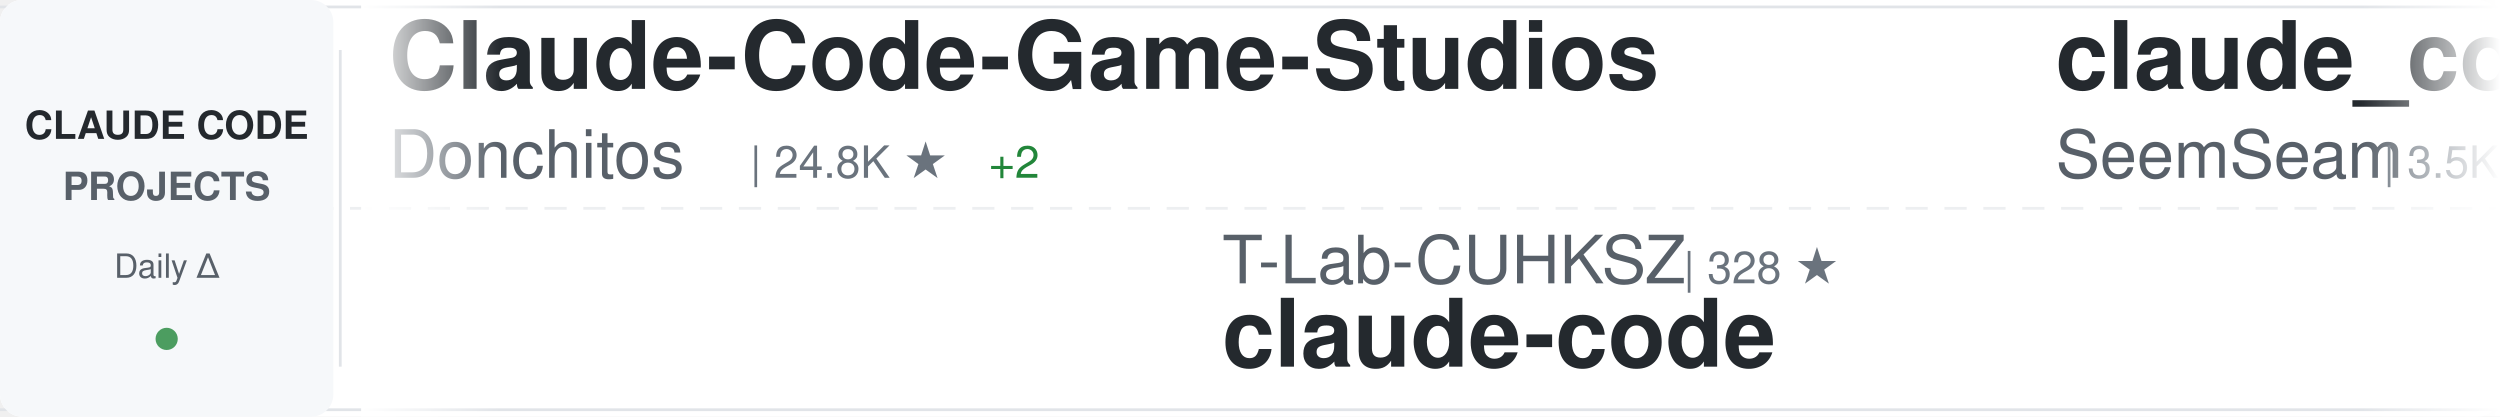
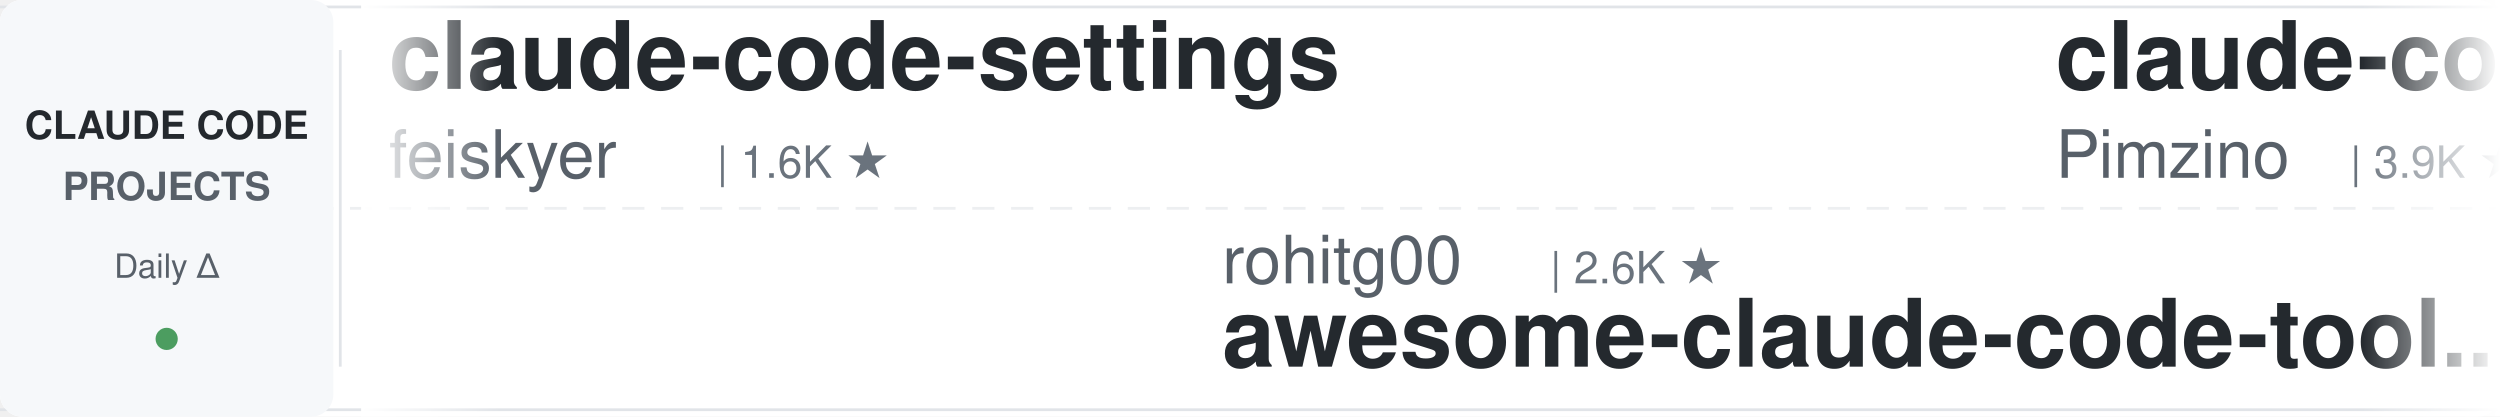
<svg xmlns="http://www.w3.org/2000/svg" width="900" height="150">
  <defs>
    <linearGradient id="awesomeLeftFade" x1="0%" y1="0%" x2="100%" y2="0%">
      <stop offset="0%" style="stop-color:#ffffff;stop-opacity:1" />
      <stop offset="100%" style="stop-color:#ffffff;stop-opacity:0" />
    </linearGradient>
    <linearGradient id="awesomeRightFade" x1="0%" y1="0%" x2="100%" y2="0%">
      <stop offset="0%" style="stop-color:#ffffff;stop-opacity:0" />
      <stop offset="100%" style="stop-color:#ffffff;stop-opacity:1" />
    </linearGradient>
  </defs>
  <rect width="900" height="150" fill="#ffffff" rx="8" />
  <rect x="0" y="2" width="900" height="1" fill="#e1e4e8" />
  <rect x="0" y="147" width="900" height="1" fill="#e1e4e8" />
  <line x1="0" y1="75" x2="900" y2="75" stroke="#e1e4e8" stroke-width="1" stroke-dasharray="8 6" opacity="0.6" />
  <rect x="0" y="0" width="120" height="150" fill="#f6f8fa" rx="8" />
  <text x="60" y="50" font-family="-apple-system, BlinkMacSystemFont, 'Segoe UI', Helvetica, Arial, sans-serif" font-size="14" font-weight="600" fill="#24292e" text-anchor="middle">CLAUDE CODE</text>
  <text x="60" y="72" font-family="-apple-system, BlinkMacSystemFont, 'Segoe UI', Helvetica, Arial, sans-serif" font-size="14" font-weight="600" fill="#586069" text-anchor="middle">PROJECTS</text>
  <text x="60" y="100" font-family="-apple-system, BlinkMacSystemFont, 'Segoe UI', Helvetica, Arial, sans-serif" font-size="12" font-weight="500" fill="#586069" text-anchor="middle">Daily Δ</text>
  <circle cx="60" cy="122" r="4" fill="#22863a" opacity="0.8" />
  <rect x="122" y="18" width="1" height="114" fill="#e1e4e8" />
  <clipPath id="awesomeTickerClip">
    <rect x="130" y="0" width="770" height="150" />
  </clipPath>
  <g clip-path="url(#awesomeTickerClip)">
    <g id="awesomeTickerItems">
      <animateTransform attributeName="transform" attributeType="XML" type="translate" from="0 0" to="-3000 0" dur="54s" repeatCount="indefinite" />
      <g transform="translate(0, 0)">
-         <text x="140" y="32" font-family="-apple-system, BlinkMacSystemFont, 'Segoe UI', Helvetica, Arial, sans-serif" font-size="34" font-weight="600" fill="#24292e">Claude-Code-Game-Studios</text>
-         <text x="140" y="64" font-family="-apple-system, BlinkMacSystemFont, 'Segoe UI', Helvetica, Arial, sans-serif" font-size="24" font-weight="400" fill="#586069">Donchitos</text>
-         <text x="270" y="64" font-family="-apple-system, BlinkMacSystemFont, 'Segoe UI', Helvetica, Arial, sans-serif" font-size="16" font-weight="500" fill="#6a737d">| 24.8K ★</text>
-         <text x="356" y="64" font-family="-apple-system, BlinkMacSystemFont, 'Segoe UI', Helvetica, Arial, sans-serif" font-size="16" font-weight="500" fill="#22863a"> +2</text>
+         <text x="140" y="32" font-family="-apple-system, BlinkMacSystemFont, 'Segoe UI', Helvetica, Arial, sans-serif" font-size="34" font-weight="600" fill="#24292e">claude-code-settings</text>
+         <text x="140" y="64" font-family="-apple-system, BlinkMacSystemFont, 'Segoe UI', Helvetica, Arial, sans-serif" font-size="24" font-weight="400" fill="#586069">feiskyer</text>
+         <text x="258" y="64" font-family="-apple-system, BlinkMacSystemFont, 'Segoe UI', Helvetica, Arial, sans-serif" font-size="16" font-weight="500" fill="#6a737d">| 1.6K ★</text>
      </g>
      <g transform="translate(300, 0)">
-         <text x="140" y="102" font-family="-apple-system, BlinkMacSystemFont, 'Segoe UI', Helvetica, Arial, sans-serif" font-size="24" font-weight="400" fill="#586069">T-Lab-CUHKSZ</text>
-         <text x="306" y="102" font-family="-apple-system, BlinkMacSystemFont, 'Segoe UI', Helvetica, Arial, sans-serif" font-size="16" font-weight="500" fill="#6a737d">| 328 ★</text>
-         <text x="140" y="132" font-family="-apple-system, BlinkMacSystemFont, 'Segoe UI', Helvetica, Arial, sans-serif" font-size="34" font-weight="600" fill="#24292e">claude-code</text>
+         <text x="140" y="102" font-family="-apple-system, BlinkMacSystemFont, 'Segoe UI', Helvetica, Arial, sans-serif" font-size="24" font-weight="400" fill="#586069">rohitg00</text>
+         <text x="258" y="102" font-family="-apple-system, BlinkMacSystemFont, 'Segoe UI', Helvetica, Arial, sans-serif" font-size="16" font-weight="500" fill="#6a737d">| 2.6K ★</text>
+         <text x="140" y="132" font-family="-apple-system, BlinkMacSystemFont, 'Segoe UI', Helvetica, Arial, sans-serif" font-size="34" font-weight="600" fill="#24292e">awesome-claude-code-tool...</text>
      </g>
      <g transform="translate(600, 0)">
-         <text x="140" y="32" font-family="-apple-system, BlinkMacSystemFont, 'Segoe UI', Helvetica, Arial, sans-serif" font-size="34" font-weight="600" fill="#24292e">claude_codex_bridge</text>
-         <text x="140" y="64" font-family="-apple-system, BlinkMacSystemFont, 'Segoe UI', Helvetica, Arial, sans-serif" font-size="24" font-weight="400" fill="#586069">SeemSeam</text>
-         <text x="258" y="64" font-family="-apple-system, BlinkMacSystemFont, 'Segoe UI', Helvetica, Arial, sans-serif" font-size="16" font-weight="500" fill="#6a737d">| 3.5K ★</text>
-         <text x="335" y="64" font-family="-apple-system, BlinkMacSystemFont, 'Segoe UI', Helvetica, Arial, sans-serif" font-size="16" font-weight="500" fill="#22863a"> +1</text>
+         <text x="140" y="32" font-family="-apple-system, BlinkMacSystemFont, 'Segoe UI', Helvetica, Arial, sans-serif" font-size="34" font-weight="600" fill="#24292e">claude-code-spec-workflo...</text>
+         <text x="140" y="64" font-family="-apple-system, BlinkMacSystemFont, 'Segoe UI', Helvetica, Arial, sans-serif" font-size="24" font-weight="400" fill="#586069">Pimzino</text>
+         <text x="246" y="64" font-family="-apple-system, BlinkMacSystemFont, 'Segoe UI', Helvetica, Arial, sans-serif" font-size="16" font-weight="500" fill="#6a737d">| 3.9K ★</text>
      </g>
      <g transform="translate(900, 0)">
-         <text x="140" y="102" font-family="-apple-system, BlinkMacSystemFont, 'Segoe UI', Helvetica, Arial, sans-serif" font-size="24" font-weight="400" fill="#586069">centminmod</text>
-         <text x="282" y="102" font-family="-apple-system, BlinkMacSystemFont, 'Segoe UI', Helvetica, Arial, sans-serif" font-size="16" font-weight="500" fill="#6a737d">| 2.6K ★</text>
-         <text x="359" y="102" font-family="-apple-system, BlinkMacSystemFont, 'Segoe UI', Helvetica, Arial, sans-serif" font-size="16" font-weight="500" fill="#22863a"> +1</text>
-         <text x="140" y="132" font-family="-apple-system, BlinkMacSystemFont, 'Segoe UI', Helvetica, Arial, sans-serif" font-size="34" font-weight="600" fill="#24292e">my-claude-code-setup</text>
+         <text x="140" y="102" font-family="-apple-system, BlinkMacSystemFont, 'Segoe UI', Helvetica, Arial, sans-serif" font-size="24" font-weight="400" fill="#586069">ccplugins</text>
+         <text x="270" y="102" font-family="-apple-system, BlinkMacSystemFont, 'Segoe UI', Helvetica, Arial, sans-serif" font-size="16" font-weight="500" fill="#6a737d">| 931 ★</text>
+         <text x="140" y="132" font-family="-apple-system, BlinkMacSystemFont, 'Segoe UI', Helvetica, Arial, sans-serif" font-size="34" font-weight="600" fill="#24292e">awesome-claude-code-plug...</text>
      </g>
      <g transform="translate(1200, 0)">
-         <text x="140" y="32" font-family="-apple-system, BlinkMacSystemFont, 'Segoe UI', Helvetica, Arial, sans-serif" font-size="34" font-weight="600" fill="#24292e">claude-code-source</text>
-         <text x="140" y="64" font-family="-apple-system, BlinkMacSystemFont, 'Segoe UI', Helvetica, Arial, sans-serif" font-size="24" font-weight="400" fill="#586069">hangsman</text>
-         <text x="258" y="64" font-family="-apple-system, BlinkMacSystemFont, 'Segoe UI', Helvetica, Arial, sans-serif" font-size="16" font-weight="500" fill="#6a737d">| 792 ★</text>
+         <text x="140" y="32" font-family="-apple-system, BlinkMacSystemFont, 'Segoe UI', Helvetica, Arial, sans-serif" font-size="34" font-weight="600" fill="#24292e">ralph-claude-code</text>
+         <text x="140" y="64" font-family="-apple-system, BlinkMacSystemFont, 'Segoe UI', Helvetica, Arial, sans-serif" font-size="24" font-weight="400" fill="#586069">frankbria</text>
+         <text x="270" y="64" font-family="-apple-system, BlinkMacSystemFont, 'Segoe UI', Helvetica, Arial, sans-serif" font-size="16" font-weight="500" fill="#6a737d">| 9.6K ★</text>
      </g>
      <g transform="translate(1500, 0)">
-         <text x="140" y="102" font-family="-apple-system, BlinkMacSystemFont, 'Segoe UI', Helvetica, Arial, sans-serif" font-size="24" font-weight="400" fill="#586069">KPR111</text>
-         <text x="234" y="102" font-family="-apple-system, BlinkMacSystemFont, 'Segoe UI', Helvetica, Arial, sans-serif" font-size="16" font-weight="500" fill="#6a737d">| 18 ★</text>
+         <text x="140" y="102" font-family="-apple-system, BlinkMacSystemFont, 'Segoe UI', Helvetica, Arial, sans-serif" font-size="24" font-weight="400" fill="#586069">digitalsamba</text>
+         <text x="306" y="102" font-family="-apple-system, BlinkMacSystemFont, 'Segoe UI', Helvetica, Arial, sans-serif" font-size="16" font-weight="500" fill="#6a737d">| 2.0K ★</text>
+         <text x="383" y="102" font-family="-apple-system, BlinkMacSystemFont, 'Segoe UI', Helvetica, Arial, sans-serif" font-size="16" font-weight="500" fill="#22863a"> +3</text>
+         <text x="140" y="132" font-family="-apple-system, BlinkMacSystemFont, 'Segoe UI', Helvetica, Arial, sans-serif" font-size="34" font-weight="600" fill="#24292e">claude-code-video-toolki...</text>
+       </g>
+       <g transform="translate(1800, 0)">
+         <text x="140" y="32" font-family="-apple-system, BlinkMacSystemFont, 'Segoe UI', Helvetica, Arial, sans-serif" font-size="34" font-weight="600" fill="#24292e">claude-code-from-source</text>
+         <text x="140" y="64" font-family="-apple-system, BlinkMacSystemFont, 'Segoe UI', Helvetica, Arial, sans-serif" font-size="24" font-weight="400" fill="#586069">alejandrobalderas</text>
+         <text x="366" y="64" font-family="-apple-system, BlinkMacSystemFont, 'Segoe UI', Helvetica, Arial, sans-serif" font-size="16" font-weight="500" fill="#6a737d">| 2.8K ★</text>
+       </g>
+       <g transform="translate(2100, 0)">
+         <text x="140" y="102" font-family="-apple-system, BlinkMacSystemFont, 'Segoe UI', Helvetica, Arial, sans-serif" font-size="24" font-weight="400" fill="#586069">Maciek-roboblog</text>
+         <text x="342" y="102" font-family="-apple-system, BlinkMacSystemFont, 'Segoe UI', Helvetica, Arial, sans-serif" font-size="16" font-weight="500" fill="#6a737d">| 8.7K ★</text>
+         <text x="419" y="102" font-family="-apple-system, BlinkMacSystemFont, 'Segoe UI', Helvetica, Arial, sans-serif" font-size="16" font-weight="500" fill="#cb2431"> -1</text>
+         <text x="140" y="132" font-family="-apple-system, BlinkMacSystemFont, 'Segoe UI', Helvetica, Arial, sans-serif" font-size="34" font-weight="600" fill="#24292e">Claude-Code-Usage-Monito...</text>
+       </g>
+       <g transform="translate(2400, 0)">
+         <text x="140" y="32" font-family="-apple-system, BlinkMacSystemFont, 'Segoe UI', Helvetica, Arial, sans-serif" font-size="34" font-weight="600" fill="#24292e">claude-coder</text>
+         <text x="140" y="64" font-family="-apple-system, BlinkMacSystemFont, 'Segoe UI', Helvetica, Arial, sans-serif" font-size="24" font-weight="400" fill="#586069">kodu-ai</text>
+         <text x="246" y="64" font-family="-apple-system, BlinkMacSystemFont, 'Segoe UI', Helvetica, Arial, sans-serif" font-size="16" font-weight="500" fill="#6a737d">| 5.2K ★</text>
+       </g>
+       <g transform="translate(2700, 0)">
+         <text x="140" y="102" font-family="-apple-system, BlinkMacSystemFont, 'Segoe UI', Helvetica, Arial, sans-serif" font-size="24" font-weight="400" fill="#586069">pengchengneo</text>
+         <text x="306" y="102" font-family="-apple-system, BlinkMacSystemFont, 'Segoe UI', Helvetica, Arial, sans-serif" font-size="16" font-weight="500" fill="#6a737d">| 1.8K ★</text>
        <text x="140" y="132" font-family="-apple-system, BlinkMacSystemFont, 'Segoe UI', Helvetica, Arial, sans-serif" font-size="34" font-weight="600" fill="#24292e">Claude-Code</text>
      </g>
-       <g transform="translate(1800, 0)">
-         <text x="140" y="32" font-family="-apple-system, BlinkMacSystemFont, 'Segoe UI', Helvetica, Arial, sans-serif" font-size="34" font-weight="600" fill="#24292e">arcads-claude-code</text>
-         <text x="140" y="64" font-family="-apple-system, BlinkMacSystemFont, 'Segoe UI', Helvetica, Arial, sans-serif" font-size="24" font-weight="400" fill="#586069">krusemediallc</text>
-         <text x="318" y="64" font-family="-apple-system, BlinkMacSystemFont, 'Segoe UI', Helvetica, Arial, sans-serif" font-size="16" font-weight="500" fill="#6a737d">| 1.5K ★</text>
-         <text x="395" y="64" font-family="-apple-system, BlinkMacSystemFont, 'Segoe UI', Helvetica, Arial, sans-serif" font-size="16" font-weight="500" fill="#cb2431"> -1</text>
-       </g>
-       <g transform="translate(2100, 0)">
-         <text x="140" y="102" font-family="-apple-system, BlinkMacSystemFont, 'Segoe UI', Helvetica, Arial, sans-serif" font-size="24" font-weight="400" fill="#586069">alex000kim</text>
-         <text x="282" y="102" font-family="-apple-system, BlinkMacSystemFont, 'Segoe UI', Helvetica, Arial, sans-serif" font-size="16" font-weight="500" fill="#6a737d">| 233 ★</text>
-         <text x="140" y="132" font-family="-apple-system, BlinkMacSystemFont, 'Segoe UI', Helvetica, Arial, sans-serif" font-size="34" font-weight="600" fill="#24292e">claude-code</text>
-       </g>
-       <g transform="translate(2400, 0)">
-         <text x="140" y="32" font-family="-apple-system, BlinkMacSystemFont, 'Segoe UI', Helvetica, Arial, sans-serif" font-size="34" font-weight="600" fill="#24292e">claude-code</text>
-         <text x="140" y="64" font-family="-apple-system, BlinkMacSystemFont, 'Segoe UI', Helvetica, Arial, sans-serif" font-size="24" font-weight="400" fill="#586069">ochamber</text>
-         <text x="258" y="64" font-family="-apple-system, BlinkMacSystemFont, 'Segoe UI', Helvetica, Arial, sans-serif" font-size="16" font-weight="500" fill="#6a737d">| 1 ★</text>
-       </g>
-       <g transform="translate(2700, 0)">
-         <text x="140" y="102" font-family="-apple-system, BlinkMacSystemFont, 'Segoe UI', Helvetica, Arial, sans-serif" font-size="24" font-weight="400" fill="#586069">RishabhK103</text>
-         <text x="294" y="102" font-family="-apple-system, BlinkMacSystemFont, 'Segoe UI', Helvetica, Arial, sans-serif" font-size="16" font-weight="500" fill="#6a737d">| 105 ★</text>
-         <text x="140" y="132" font-family="-apple-system, BlinkMacSystemFont, 'Segoe UI', Helvetica, Arial, sans-serif" font-size="34" font-weight="600" fill="#24292e">claude-code</text>
-       </g>
      <g transform="translate(3000, 0)">
-         <text x="140" y="32" font-family="-apple-system, BlinkMacSystemFont, 'Segoe UI', Helvetica, Arial, sans-serif" font-size="34" font-weight="600" fill="#24292e">Claude-Code-Game-Studios</text>
-         <text x="140" y="64" font-family="-apple-system, BlinkMacSystemFont, 'Segoe UI', Helvetica, Arial, sans-serif" font-size="24" font-weight="400" fill="#586069">Donchitos</text>
-         <text x="270" y="64" font-family="-apple-system, BlinkMacSystemFont, 'Segoe UI', Helvetica, Arial, sans-serif" font-size="16" font-weight="500" fill="#6a737d">| 24.8K ★</text>
-         <text x="356" y="64" font-family="-apple-system, BlinkMacSystemFont, 'Segoe UI', Helvetica, Arial, sans-serif" font-size="16" font-weight="500" fill="#22863a"> +2</text>
+         <text x="140" y="32" font-family="-apple-system, BlinkMacSystemFont, 'Segoe UI', Helvetica, Arial, sans-serif" font-size="34" font-weight="600" fill="#24292e">claude-code-settings</text>
+         <text x="140" y="64" font-family="-apple-system, BlinkMacSystemFont, 'Segoe UI', Helvetica, Arial, sans-serif" font-size="24" font-weight="400" fill="#586069">feiskyer</text>
+         <text x="258" y="64" font-family="-apple-system, BlinkMacSystemFont, 'Segoe UI', Helvetica, Arial, sans-serif" font-size="16" font-weight="500" fill="#6a737d">| 1.6K ★</text>
      </g>
      <g transform="translate(3300, 0)">
-         <text x="140" y="102" font-family="-apple-system, BlinkMacSystemFont, 'Segoe UI', Helvetica, Arial, sans-serif" font-size="24" font-weight="400" fill="#586069">T-Lab-CUHKSZ</text>
-         <text x="306" y="102" font-family="-apple-system, BlinkMacSystemFont, 'Segoe UI', Helvetica, Arial, sans-serif" font-size="16" font-weight="500" fill="#6a737d">| 328 ★</text>
-         <text x="140" y="132" font-family="-apple-system, BlinkMacSystemFont, 'Segoe UI', Helvetica, Arial, sans-serif" font-size="34" font-weight="600" fill="#24292e">claude-code</text>
+         <text x="140" y="102" font-family="-apple-system, BlinkMacSystemFont, 'Segoe UI', Helvetica, Arial, sans-serif" font-size="24" font-weight="400" fill="#586069">rohitg00</text>
+         <text x="258" y="102" font-family="-apple-system, BlinkMacSystemFont, 'Segoe UI', Helvetica, Arial, sans-serif" font-size="16" font-weight="500" fill="#6a737d">| 2.6K ★</text>
+         <text x="140" y="132" font-family="-apple-system, BlinkMacSystemFont, 'Segoe UI', Helvetica, Arial, sans-serif" font-size="34" font-weight="600" fill="#24292e">awesome-claude-code-tool...</text>
      </g>
      <g transform="translate(3600, 0)">
-         <text x="140" y="32" font-family="-apple-system, BlinkMacSystemFont, 'Segoe UI', Helvetica, Arial, sans-serif" font-size="34" font-weight="600" fill="#24292e">claude_codex_bridge</text>
-         <text x="140" y="64" font-family="-apple-system, BlinkMacSystemFont, 'Segoe UI', Helvetica, Arial, sans-serif" font-size="24" font-weight="400" fill="#586069">SeemSeam</text>
-         <text x="258" y="64" font-family="-apple-system, BlinkMacSystemFont, 'Segoe UI', Helvetica, Arial, sans-serif" font-size="16" font-weight="500" fill="#6a737d">| 3.5K ★</text>
-         <text x="335" y="64" font-family="-apple-system, BlinkMacSystemFont, 'Segoe UI', Helvetica, Arial, sans-serif" font-size="16" font-weight="500" fill="#22863a"> +1</text>
+         <text x="140" y="32" font-family="-apple-system, BlinkMacSystemFont, 'Segoe UI', Helvetica, Arial, sans-serif" font-size="34" font-weight="600" fill="#24292e">claude-code-spec-workflo...</text>
+         <text x="140" y="64" font-family="-apple-system, BlinkMacSystemFont, 'Segoe UI', Helvetica, Arial, sans-serif" font-size="24" font-weight="400" fill="#586069">Pimzino</text>
+         <text x="246" y="64" font-family="-apple-system, BlinkMacSystemFont, 'Segoe UI', Helvetica, Arial, sans-serif" font-size="16" font-weight="500" fill="#6a737d">| 3.9K ★</text>
      </g>
      <g transform="translate(3900, 0)">
-         <text x="140" y="102" font-family="-apple-system, BlinkMacSystemFont, 'Segoe UI', Helvetica, Arial, sans-serif" font-size="24" font-weight="400" fill="#586069">centminmod</text>
-         <text x="282" y="102" font-family="-apple-system, BlinkMacSystemFont, 'Segoe UI', Helvetica, Arial, sans-serif" font-size="16" font-weight="500" fill="#6a737d">| 2.6K ★</text>
-         <text x="359" y="102" font-family="-apple-system, BlinkMacSystemFont, 'Segoe UI', Helvetica, Arial, sans-serif" font-size="16" font-weight="500" fill="#22863a"> +1</text>
-         <text x="140" y="132" font-family="-apple-system, BlinkMacSystemFont, 'Segoe UI', Helvetica, Arial, sans-serif" font-size="34" font-weight="600" fill="#24292e">my-claude-code-setup</text>
+         <text x="140" y="102" font-family="-apple-system, BlinkMacSystemFont, 'Segoe UI', Helvetica, Arial, sans-serif" font-size="24" font-weight="400" fill="#586069">ccplugins</text>
+         <text x="270" y="102" font-family="-apple-system, BlinkMacSystemFont, 'Segoe UI', Helvetica, Arial, sans-serif" font-size="16" font-weight="500" fill="#6a737d">| 931 ★</text>
+         <text x="140" y="132" font-family="-apple-system, BlinkMacSystemFont, 'Segoe UI', Helvetica, Arial, sans-serif" font-size="34" font-weight="600" fill="#24292e">awesome-claude-code-plug...</text>
      </g>
    </g>
  </g>
  <rect x="130" y="0" width="50" height="150" fill="url(#awesomeLeftFade)" />
  <rect x="850" y="0" width="50" height="150" fill="url(#awesomeRightFade)" />
</svg>
